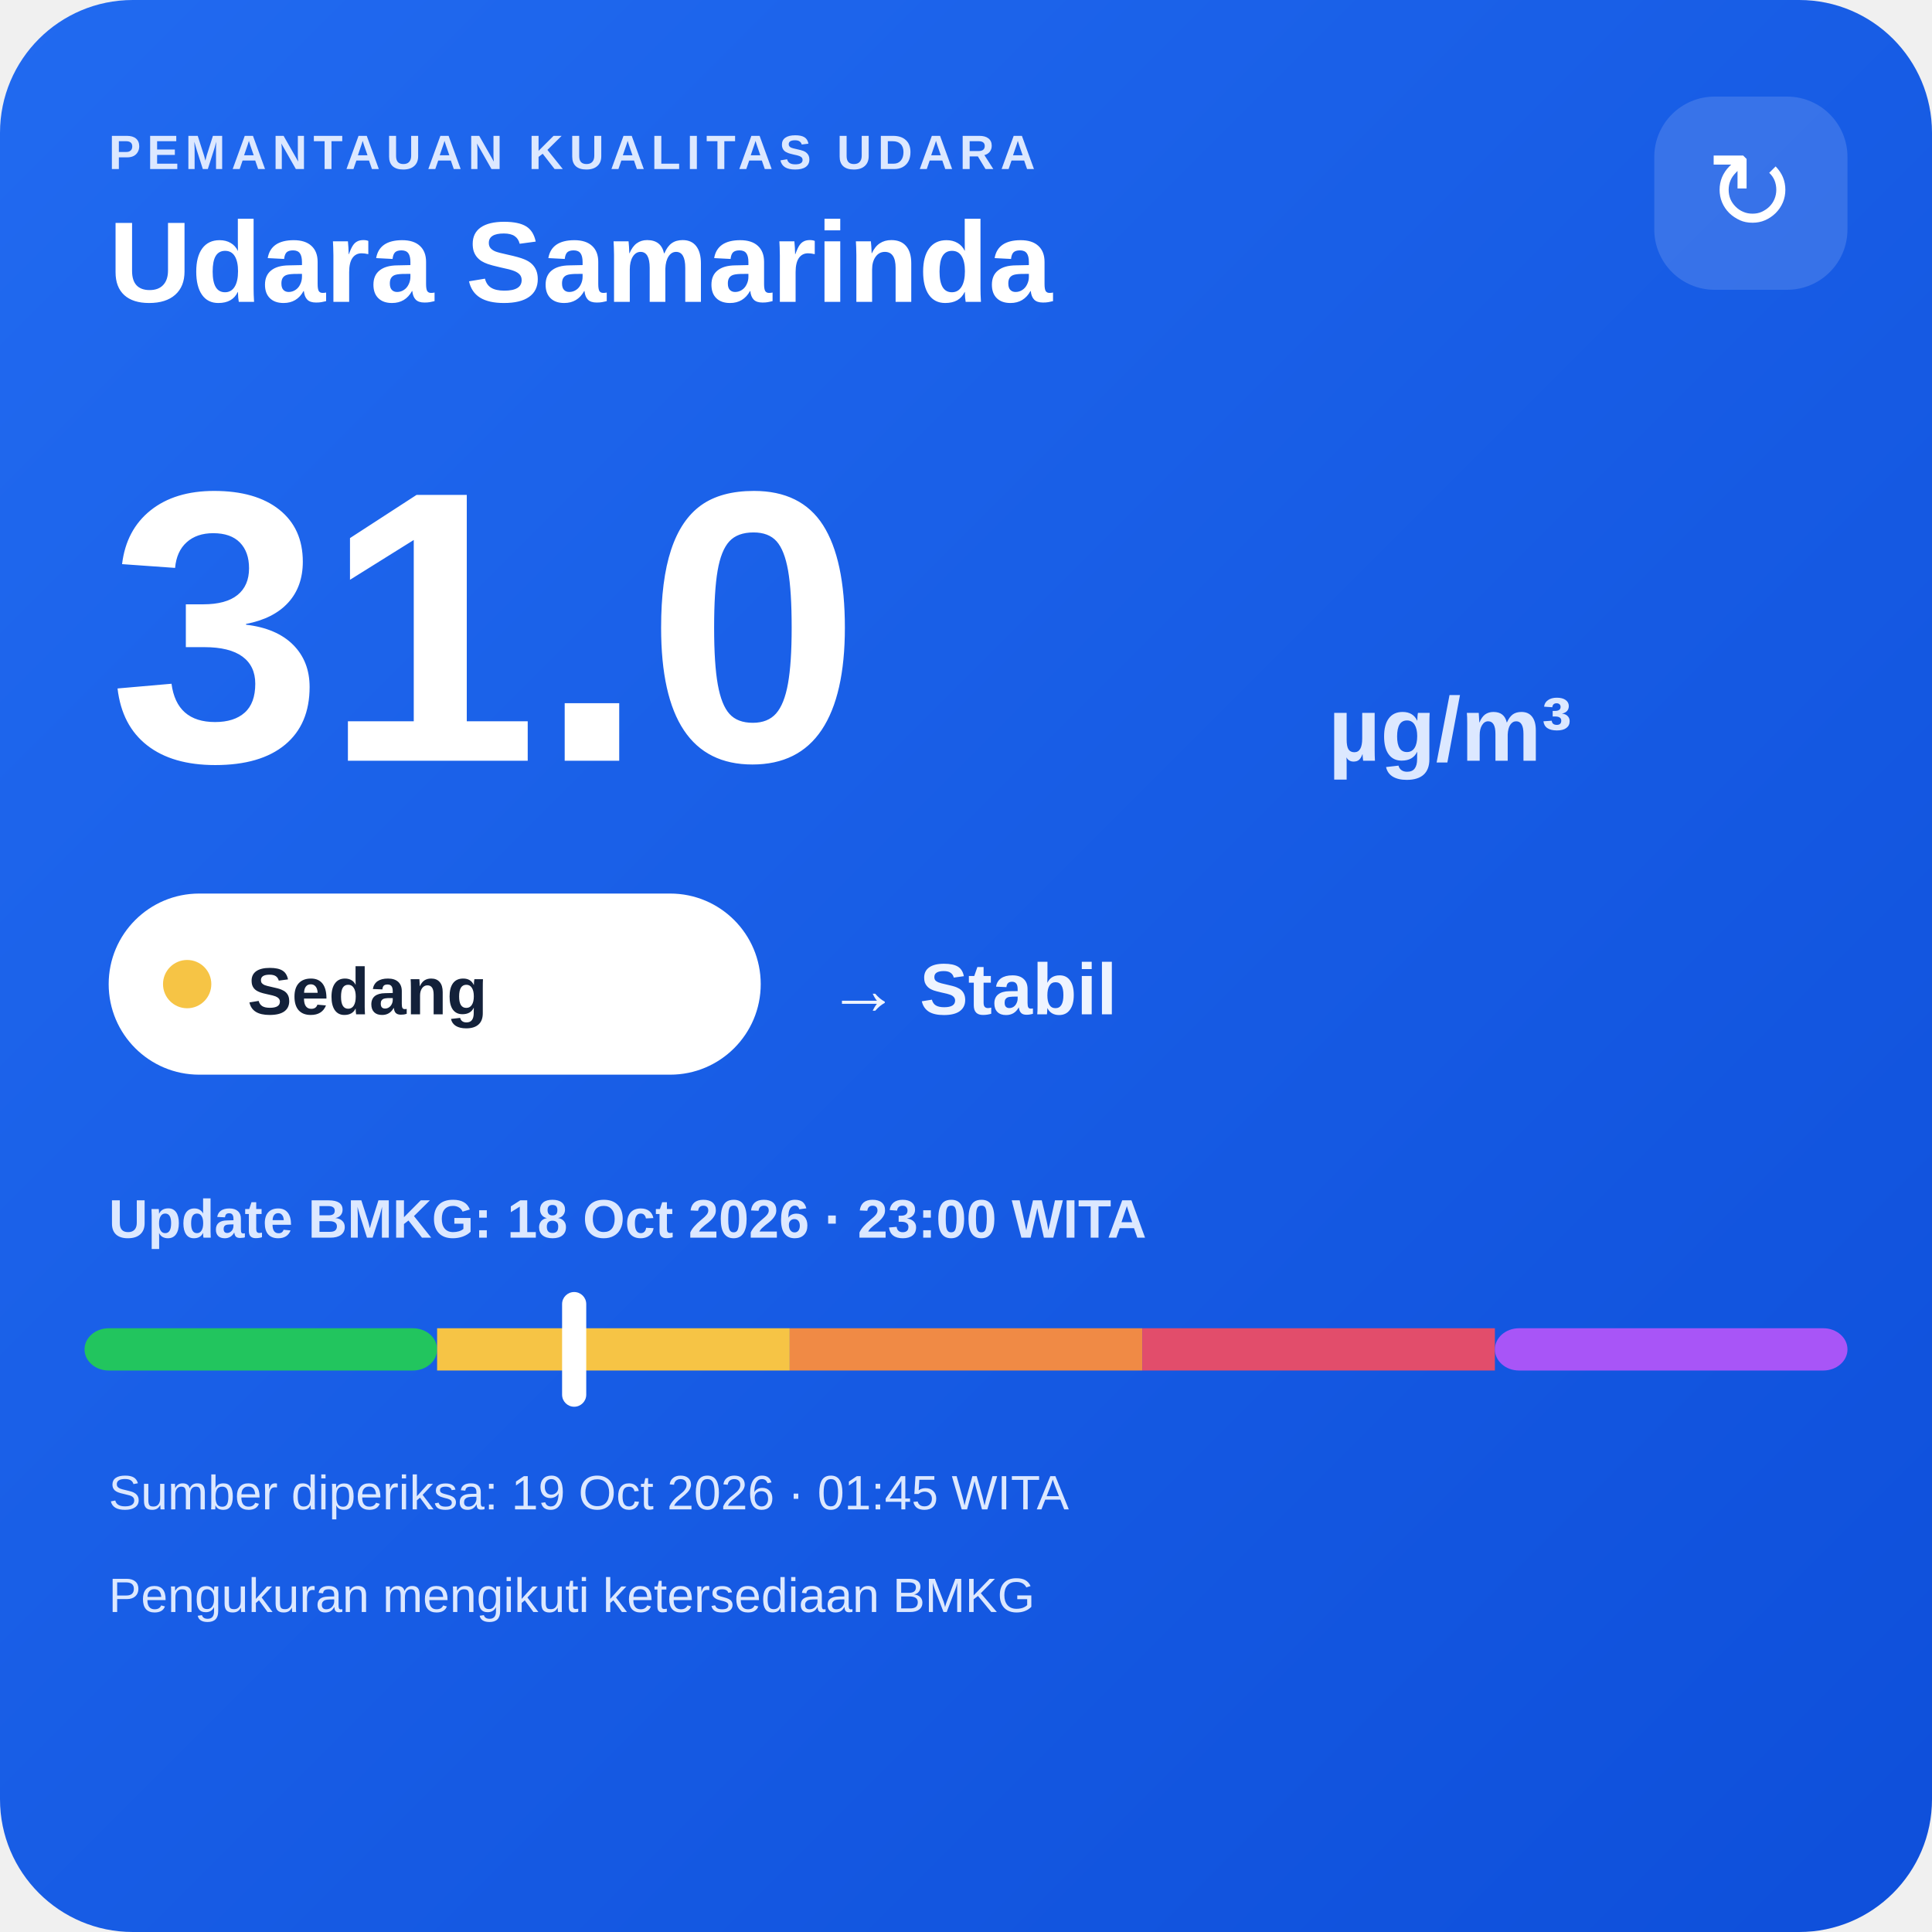
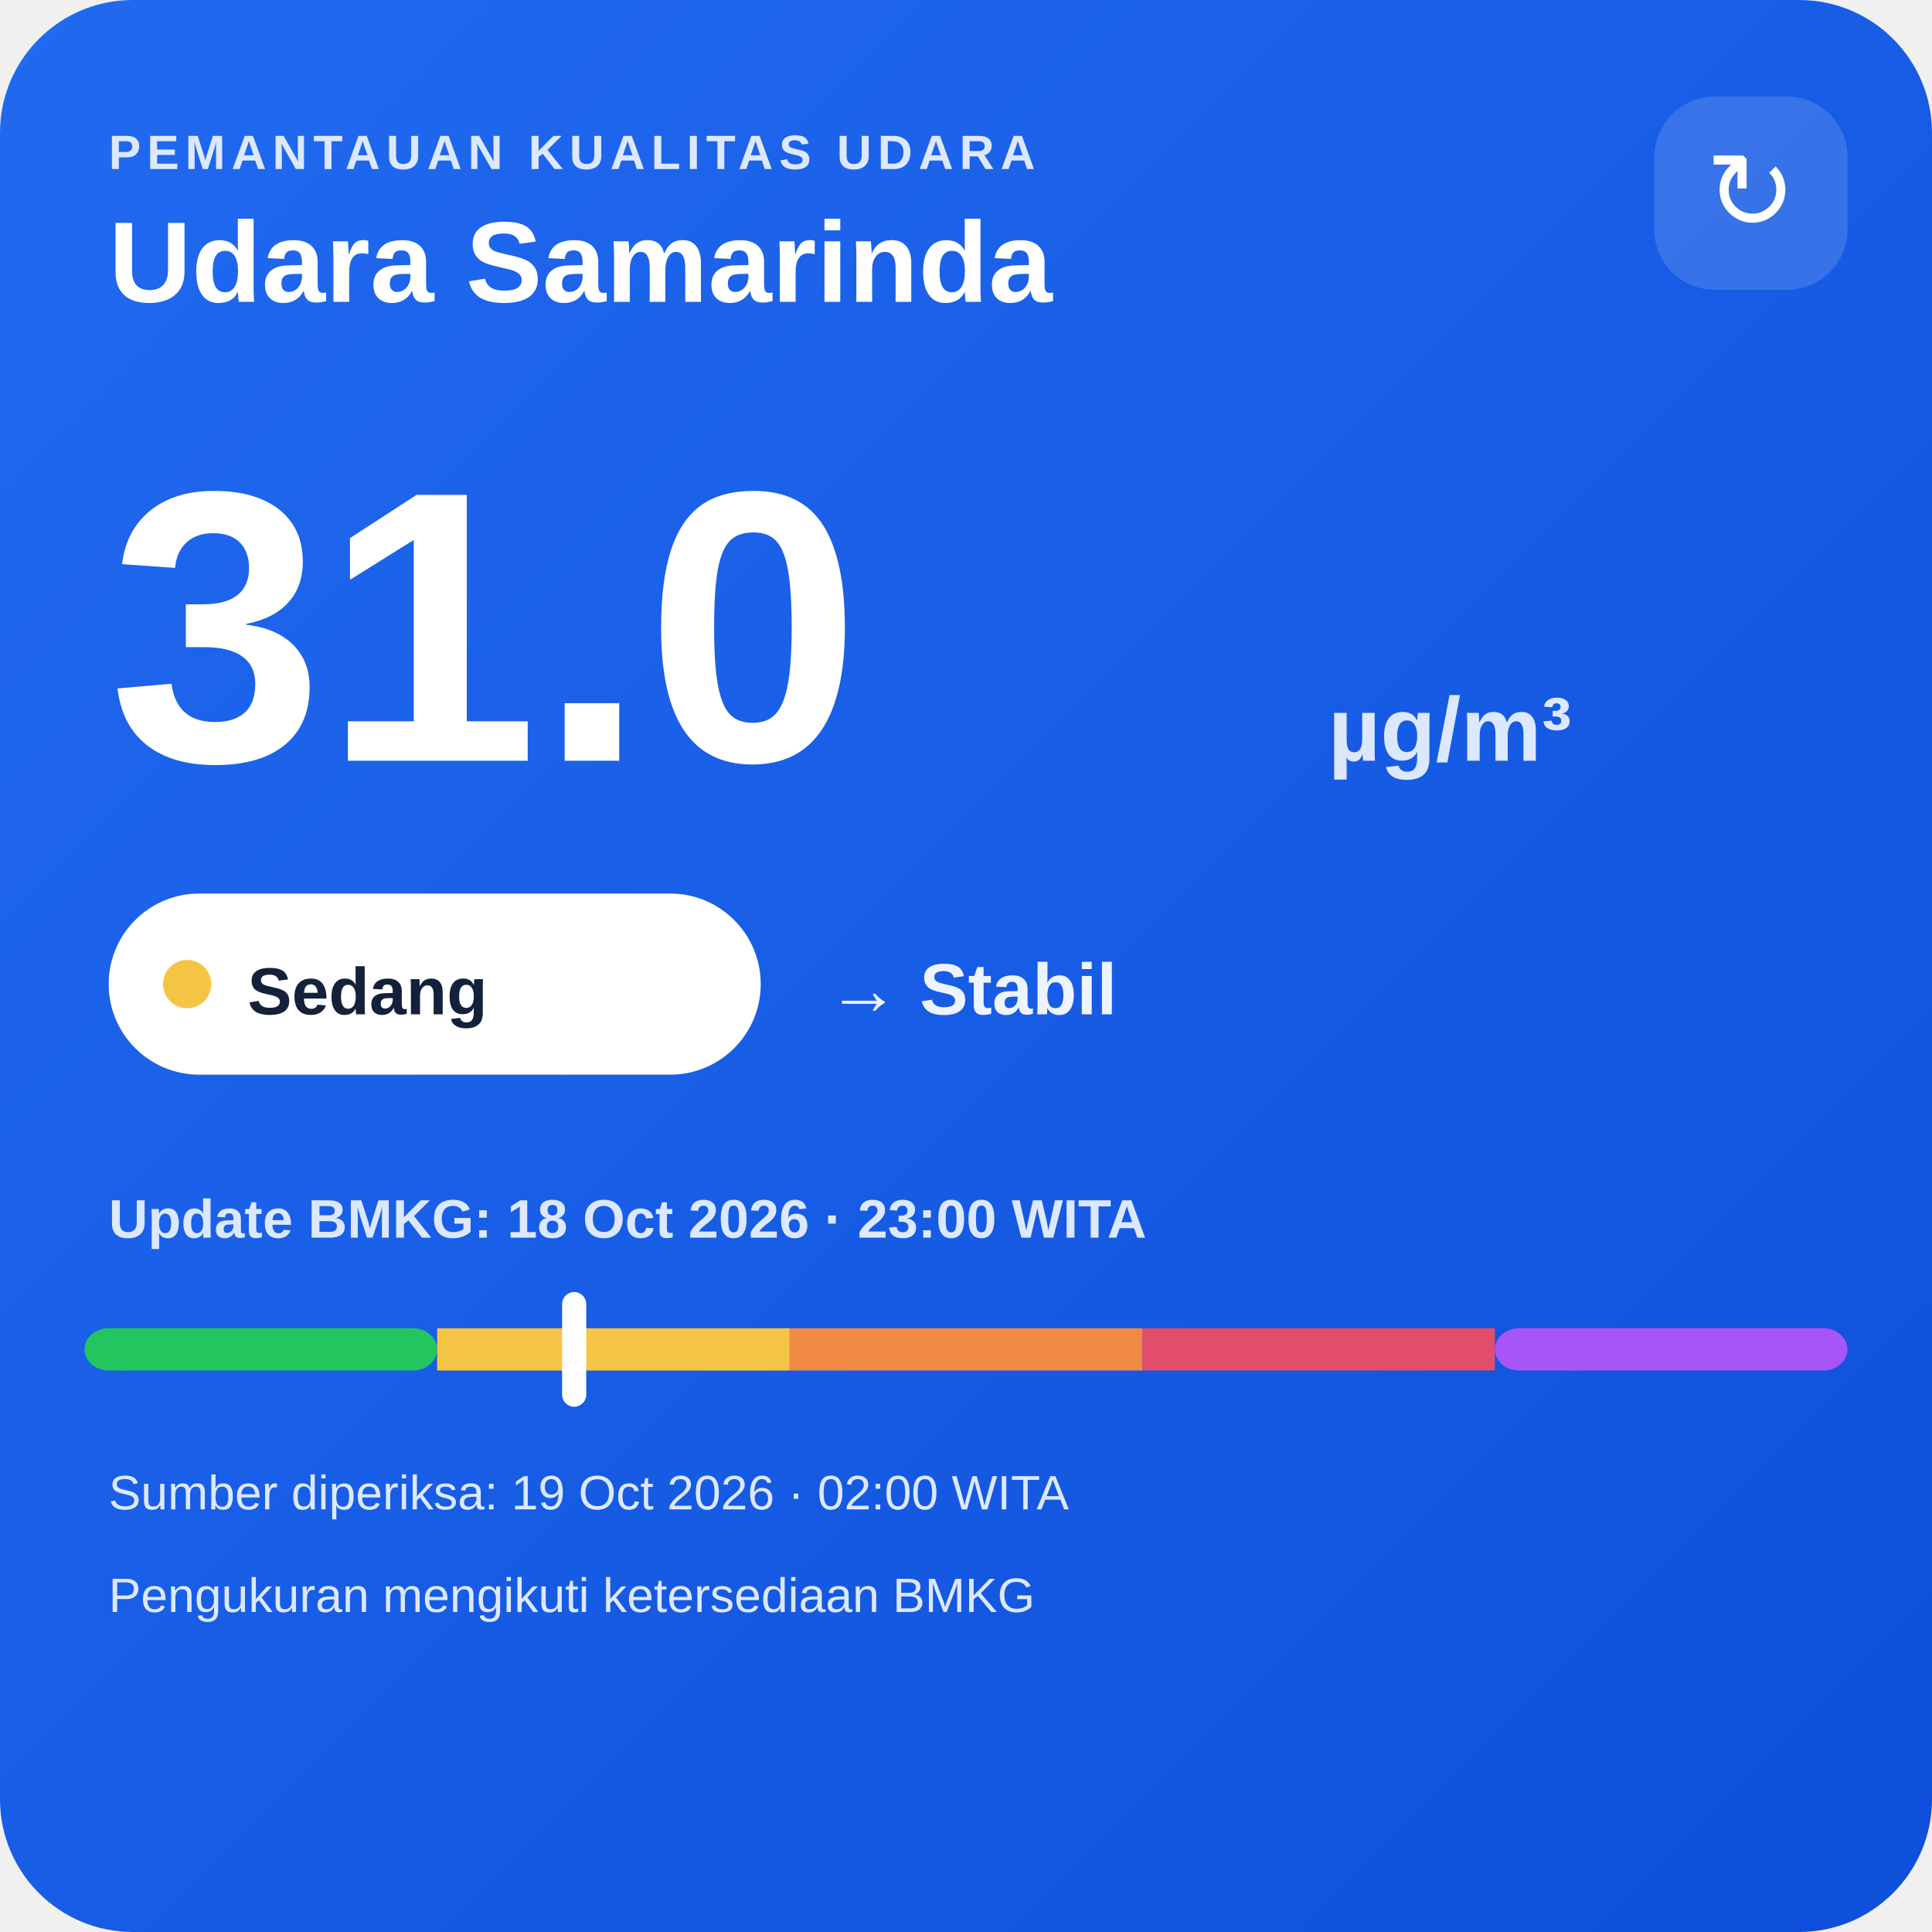
<svg xmlns="http://www.w3.org/2000/svg" width="320" height="320" viewBox="0 0 320 320">
  <defs>
    <linearGradient id="bg" x1="0" y1="0" x2="1" y2="1">
      <stop offset="0" stop-color="#216af0" />
      <stop offset="1" stop-color="#0e4fda" />
    </linearGradient>
  </defs>
  <rect width="320" height="320" rx="22" fill="url(#bg)" />
  <text x="18" y="28" fill="#dce8ff" font-family="Arial,sans-serif" font-size="8" font-weight="700" letter-spacing="1">PEMANTAUAN KUALITAS UDARA</text>
  <text x="18" y="50" fill="#ffffff" font-family="Arial,sans-serif" font-size="19" font-weight="700">Udara Samarinda</text>
  <rect x="274" y="16" width="32" height="32" rx="10" fill="#ffffff" fill-opacity=".14" />
  <text x="290" y="38" text-anchor="middle" fill="#ffffff" font-family="Arial,sans-serif" font-size="18">↻</text>
  <text x="18" y="126" fill="#ffffff" font-family="Arial,sans-serif" font-size="64" font-weight="800">31.0</text>
  <text x="220" y="126" fill="#dce8ff" font-family="Arial,sans-serif" font-size="15" font-weight="700">µg/m³</text>
  <rect x="18" y="148" width="108" height="30" rx="15" fill="#ffffff" />
  <circle cx="31" cy="163" r="4" fill="#f6c445" />
  <text x="41" y="168" fill="#13213a" font-family="Arial,sans-serif" font-size="11" font-weight="700">Sedang</text>
  <text x="137" y="168" fill="#eef4ff" font-family="Arial,sans-serif" font-size="12" font-weight="700">→ Stabil</text>
  <text x="18" y="205" fill="#dce8ff" font-family="Arial,sans-serif" font-size="9" font-weight="700">Update BMKG: 18 Oct 2026 · 23:00 WITA</text>
  <rect x="14" y="220" width="58.4" height="7" rx="4" fill="#22c55e" />
  <rect x="72.4" y="220" width="58.4" height="7" fill="#f6c445" />
  <rect x="130.8" y="220" width="58.4" height="7" fill="#f08a45" />
  <rect x="189.2" y="220" width="58.4" height="7" fill="#e24d6b" />
  <rect x="247.6" y="220" width="58.4" height="7" rx="4" fill="#a855f7" />
  <rect x="93.1" y="214" width="4" height="19" rx="2" fill="#ffffff" />
-   <text x="18" y="250" fill="#dce8ff" font-family="Arial,sans-serif" font-size="8">Sumber diperiksa: 19 Oct 2026 · 01:45 WITA</text>
+   <text x="18" y="250" fill="#dce8ff" font-family="Arial,sans-serif" font-size="8">Sumber diperiksa: 19 Oct 2026 · 02:00 WITA</text>
  <text x="18" y="267" fill="#dce8ff" font-family="Arial,sans-serif" font-size="8">Pengukuran mengikuti ketersediaan BMKG</text>
</svg>
